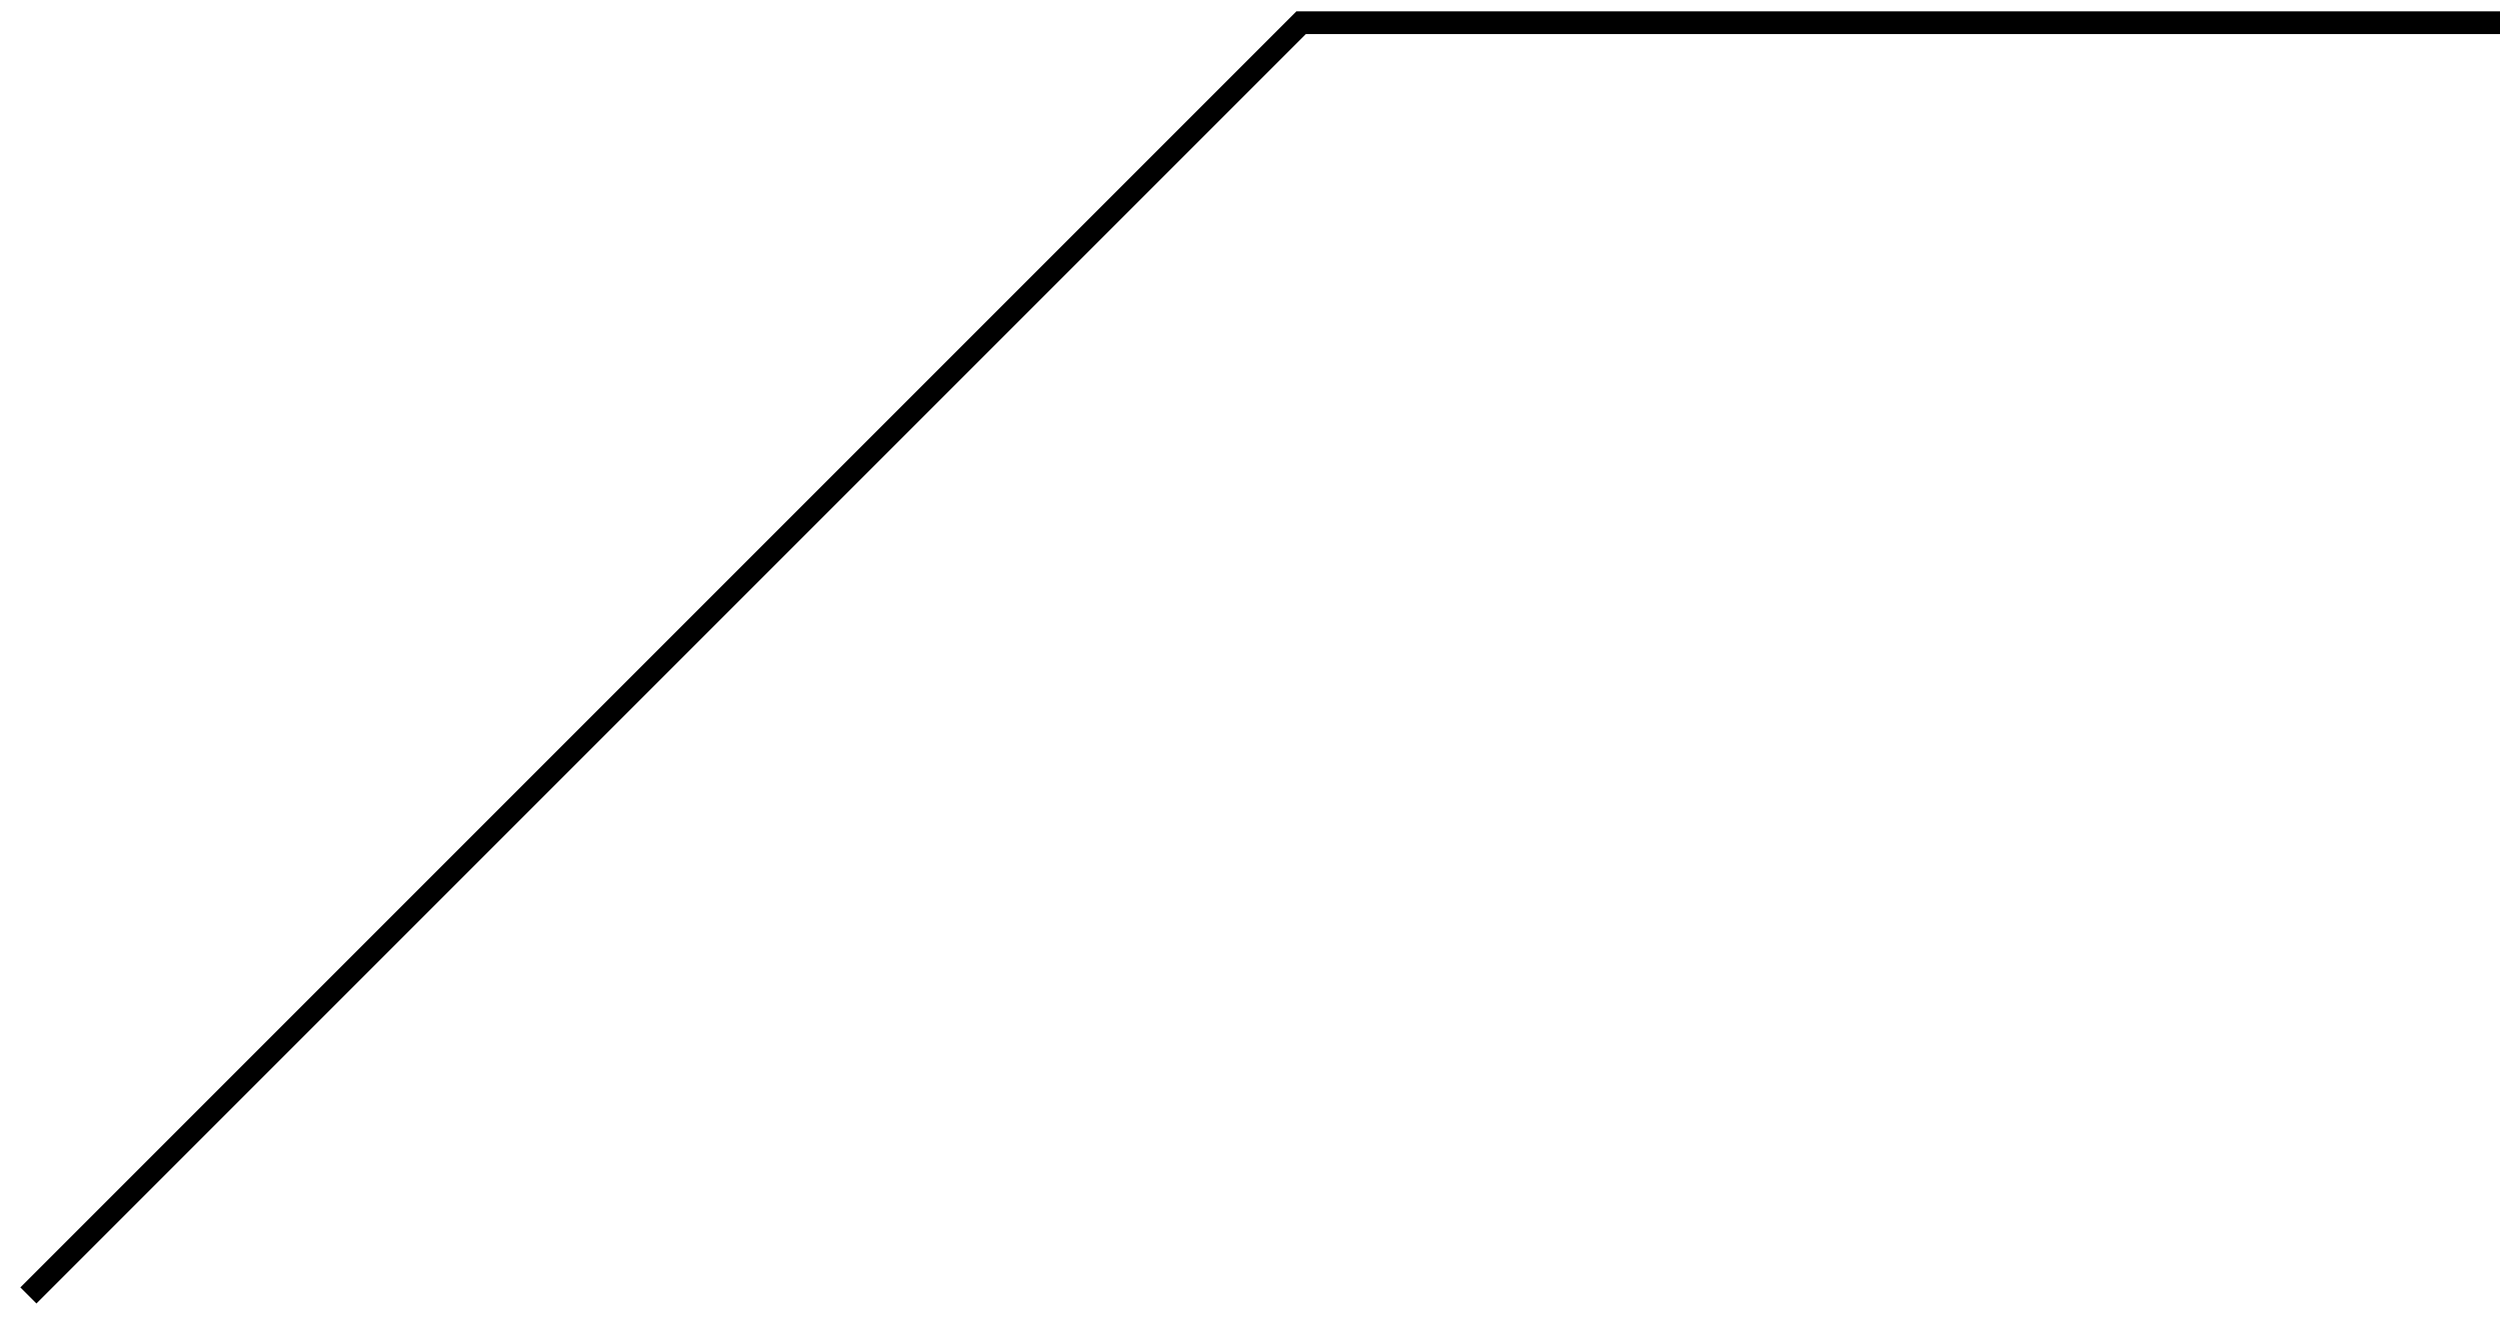
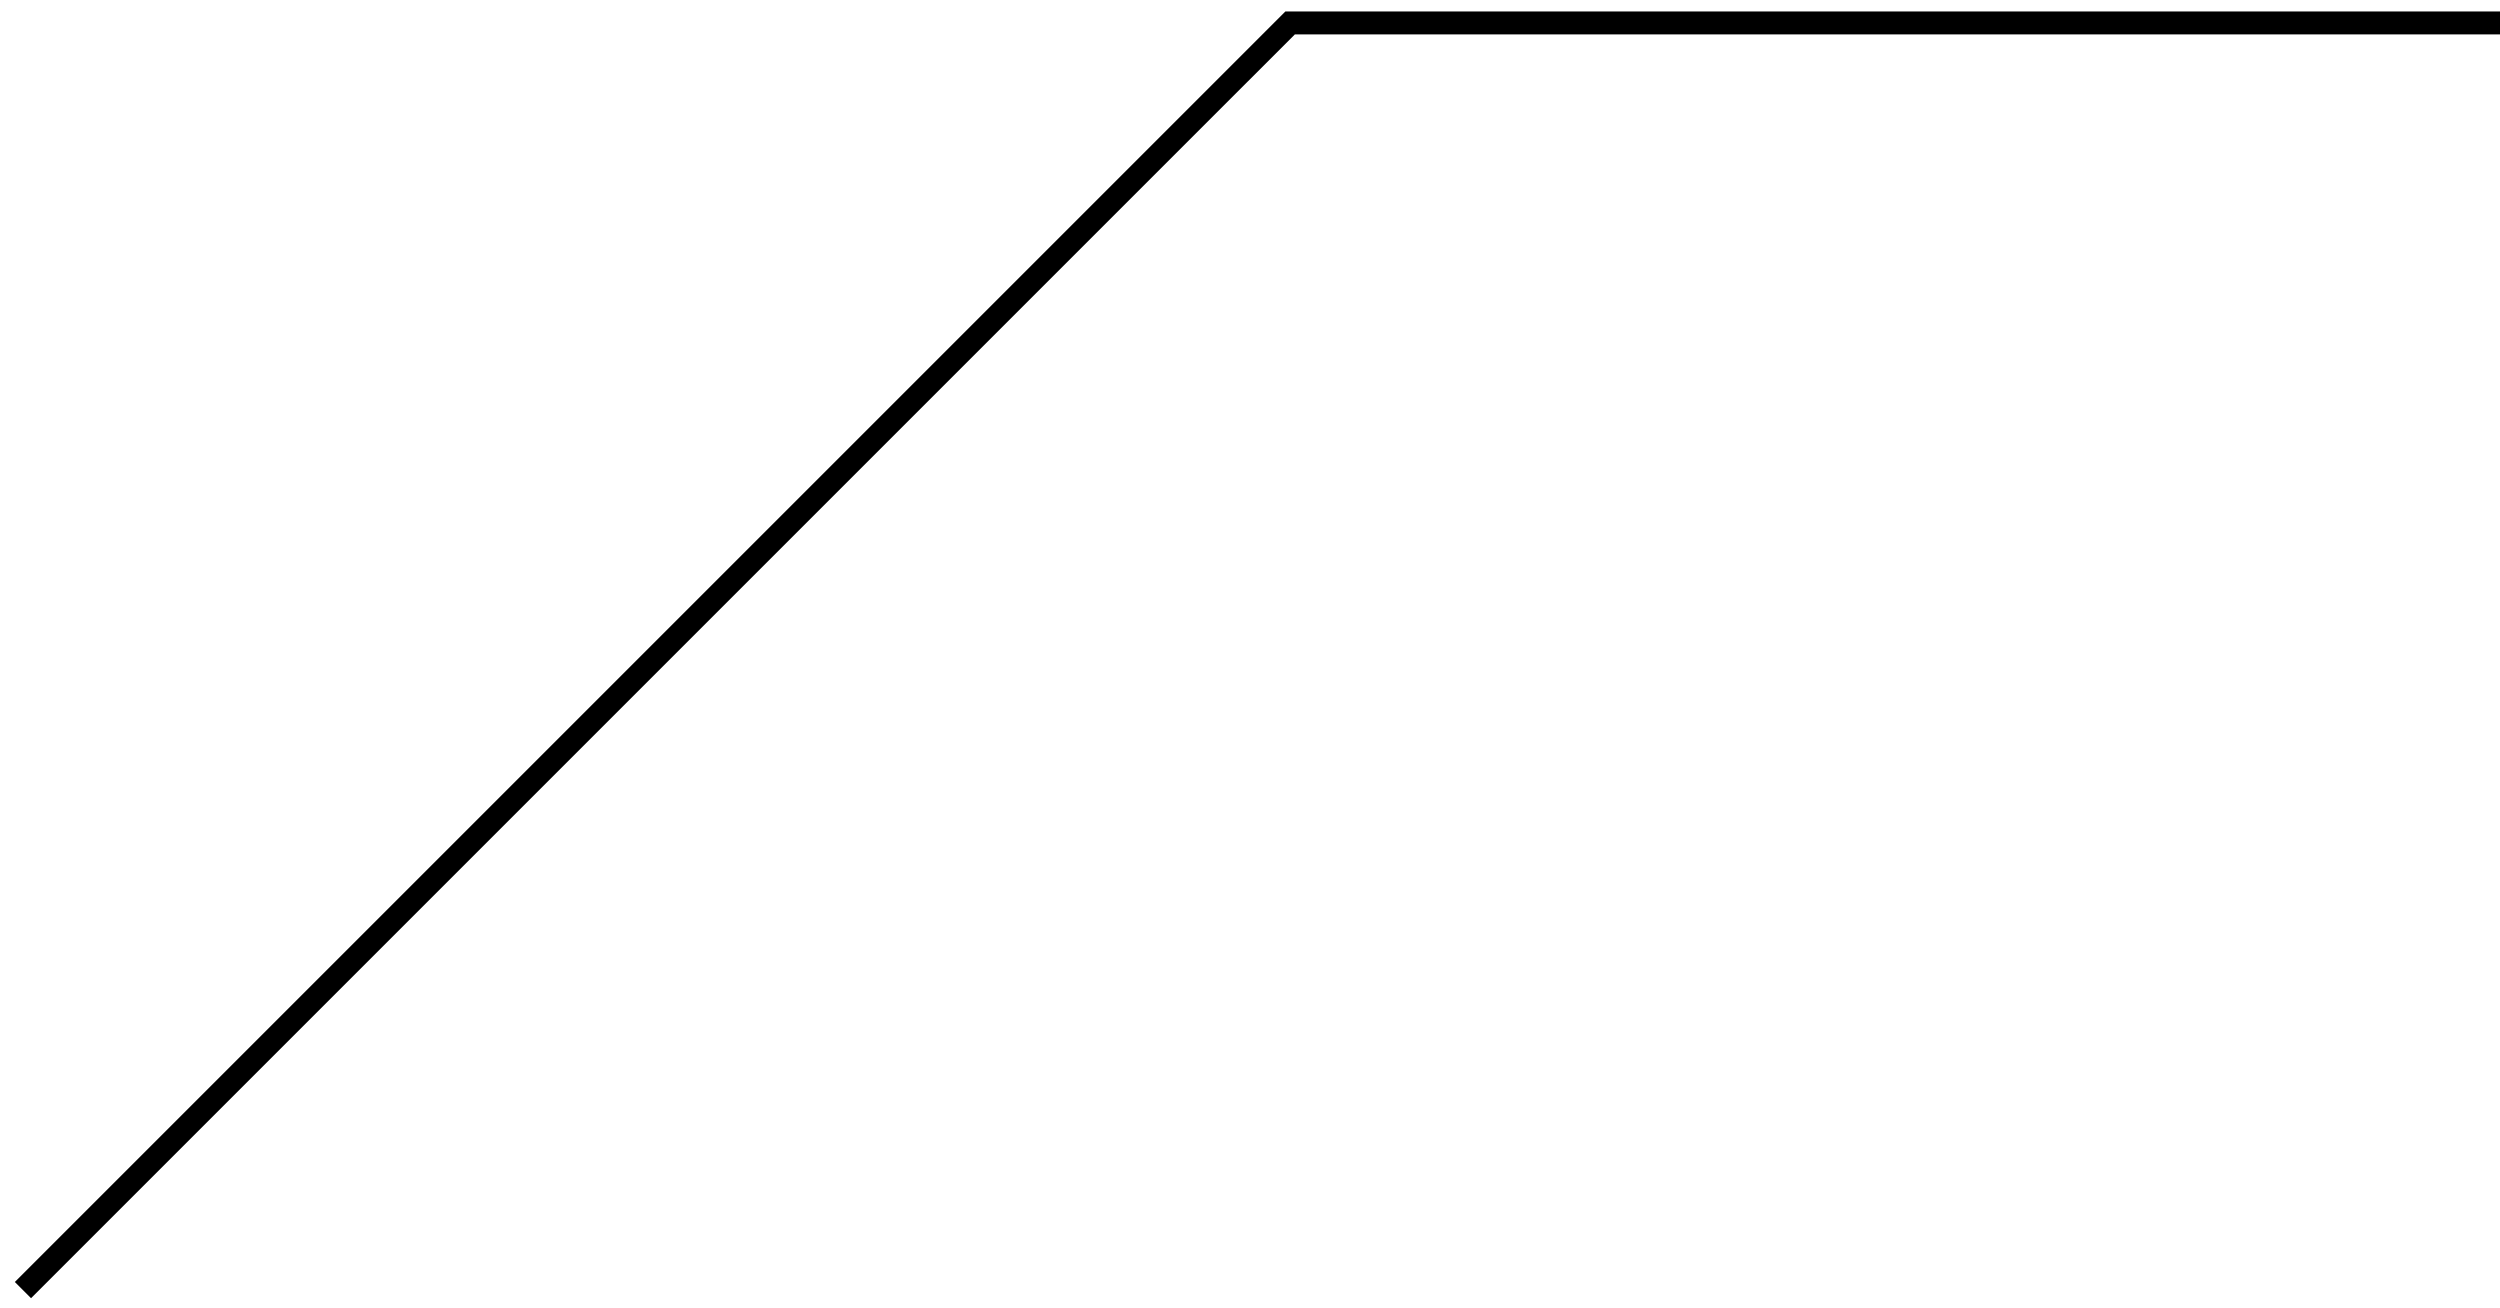
- <svg xmlns="http://www.w3.org/2000/svg" width="110" height="58" viewBox="0 0 110 58" fill="none">
-   <path d="M1.249 57L57.249 1L110 1" stroke="black" />
+ <svg xmlns="http://www.w3.org/2000/svg" width="109" height="57" viewBox="0 0 109 57" fill="none">
+   <path d="M1 56.248L56.249 1L109 1" stroke="black" />
</svg>
